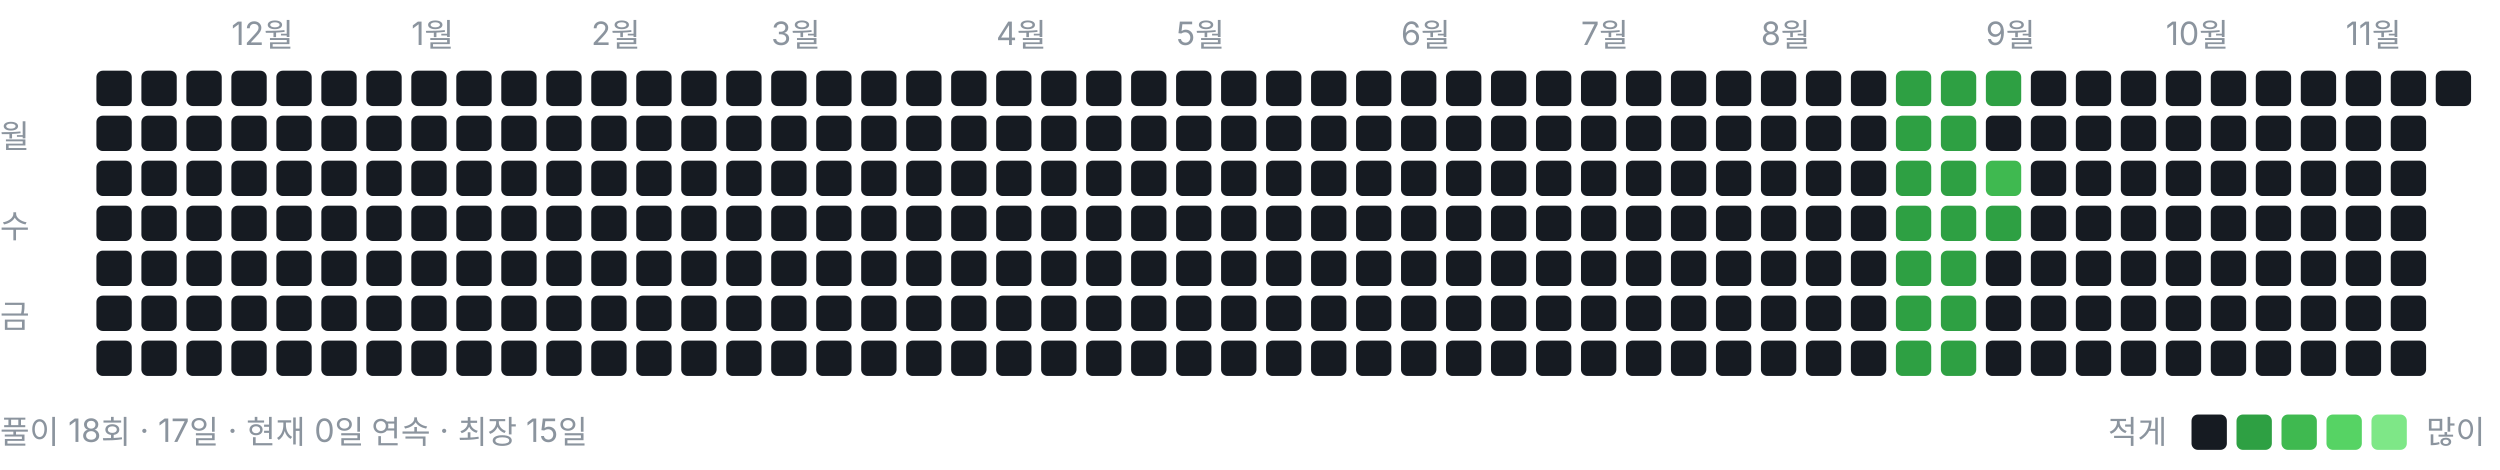
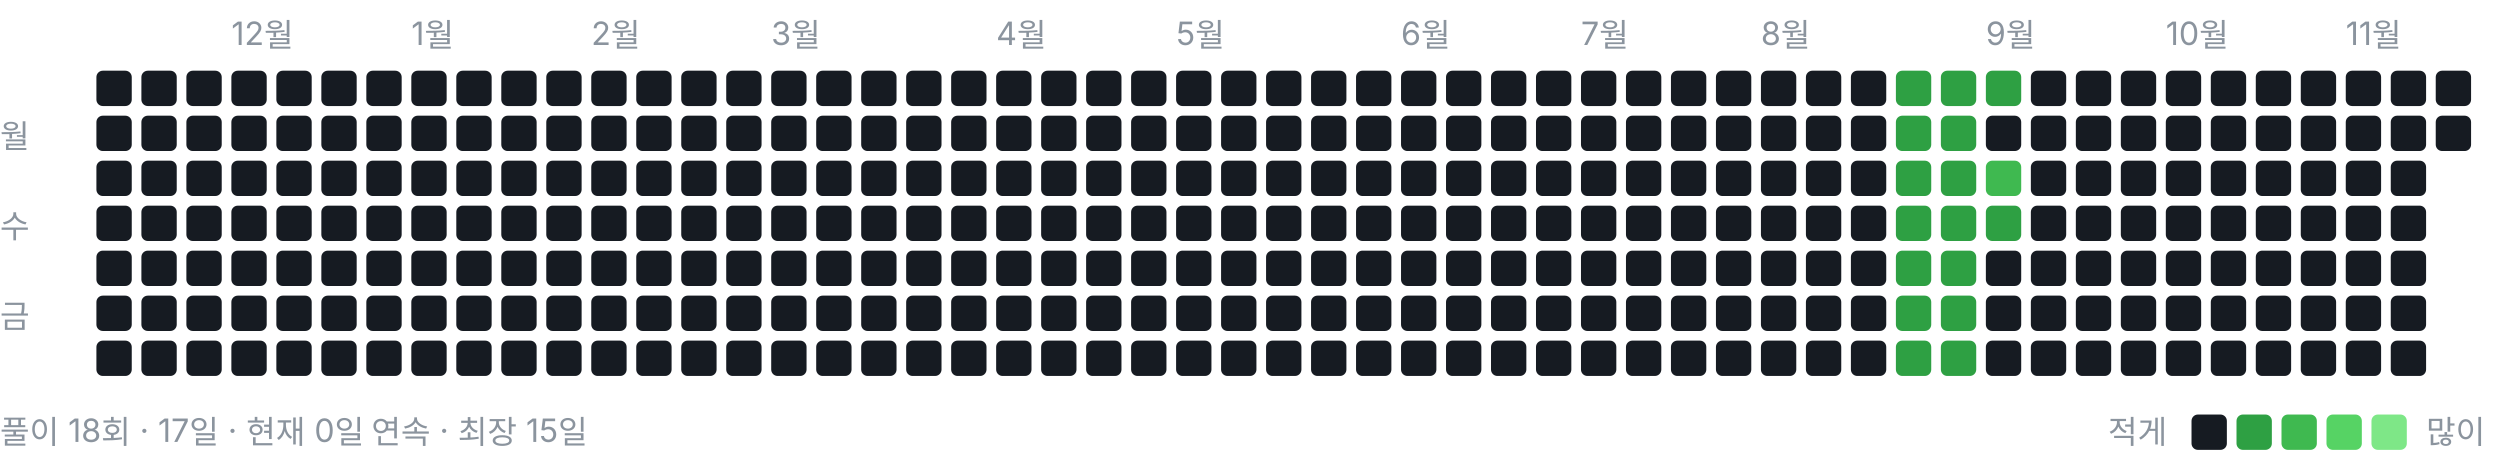
<svg xmlns="http://www.w3.org/2000/svg" width="778" height="146" viewBox="0 0 778 146" role="img" aria-label="풀이 잔디">
  <style>text{font:10px -apple-system,BlinkMacSystemFont,"Segoe UI","Malgun Gothic",sans-serif;fill:#8b949e}</style>
  <text x="72" y="14">12월</text>
  <text x="128" y="14">1월</text>
  <text x="184" y="14">2월</text>
  <text x="240" y="14">3월</text>
  <text x="310" y="14">4월</text>
  <text x="366" y="14">5월</text>
  <text x="436" y="14">6월</text>
  <text x="492" y="14">7월</text>
  <text x="548" y="14">8월</text>
  <text x="618" y="14">9월</text>
  <text x="674" y="14">10월</text>
  <text x="730" y="14">11월</text>
  <text x="0" y="46">월</text>
  <text x="0" y="74">수</text>
  <text x="0" y="102">금</text>
  <rect x="30" y="22" width="11" height="11" rx="2" ry="2" fill="#161b22" />
  <rect x="30" y="36" width="11" height="11" rx="2" ry="2" fill="#161b22" />
  <rect x="30" y="50" width="11" height="11" rx="2" ry="2" fill="#161b22" />
  <rect x="30" y="64" width="11" height="11" rx="2" ry="2" fill="#161b22" />
  <rect x="30" y="78" width="11" height="11" rx="2" ry="2" fill="#161b22" />
  <rect x="30" y="92" width="11" height="11" rx="2" ry="2" fill="#161b22" />
  <rect x="30" y="106" width="11" height="11" rx="2" ry="2" fill="#161b22" />
  <rect x="44" y="22" width="11" height="11" rx="2" ry="2" fill="#161b22" />
  <rect x="44" y="36" width="11" height="11" rx="2" ry="2" fill="#161b22" />
  <rect x="44" y="50" width="11" height="11" rx="2" ry="2" fill="#161b22" />
  <rect x="44" y="64" width="11" height="11" rx="2" ry="2" fill="#161b22" />
  <rect x="44" y="78" width="11" height="11" rx="2" ry="2" fill="#161b22" />
  <rect x="44" y="92" width="11" height="11" rx="2" ry="2" fill="#161b22" />
  <rect x="44" y="106" width="11" height="11" rx="2" ry="2" fill="#161b22" />
  <rect x="58" y="22" width="11" height="11" rx="2" ry="2" fill="#161b22" />
  <rect x="58" y="36" width="11" height="11" rx="2" ry="2" fill="#161b22" />
  <rect x="58" y="50" width="11" height="11" rx="2" ry="2" fill="#161b22" />
  <rect x="58" y="64" width="11" height="11" rx="2" ry="2" fill="#161b22" />
  <rect x="58" y="78" width="11" height="11" rx="2" ry="2" fill="#161b22" />
  <rect x="58" y="92" width="11" height="11" rx="2" ry="2" fill="#161b22" />
  <rect x="58" y="106" width="11" height="11" rx="2" ry="2" fill="#161b22" />
  <rect x="72" y="22" width="11" height="11" rx="2" ry="2" fill="#161b22" />
  <rect x="72" y="36" width="11" height="11" rx="2" ry="2" fill="#161b22" />
  <rect x="72" y="50" width="11" height="11" rx="2" ry="2" fill="#161b22" />
  <rect x="72" y="64" width="11" height="11" rx="2" ry="2" fill="#161b22" />
  <rect x="72" y="78" width="11" height="11" rx="2" ry="2" fill="#161b22" />
  <rect x="72" y="92" width="11" height="11" rx="2" ry="2" fill="#161b22" />
  <rect x="72" y="106" width="11" height="11" rx="2" ry="2" fill="#161b22" />
  <rect x="86" y="22" width="11" height="11" rx="2" ry="2" fill="#161b22" />
  <rect x="86" y="36" width="11" height="11" rx="2" ry="2" fill="#161b22" />
  <rect x="86" y="50" width="11" height="11" rx="2" ry="2" fill="#161b22" />
  <rect x="86" y="64" width="11" height="11" rx="2" ry="2" fill="#161b22" />
  <rect x="86" y="78" width="11" height="11" rx="2" ry="2" fill="#161b22" />
  <rect x="86" y="92" width="11" height="11" rx="2" ry="2" fill="#161b22" />
  <rect x="86" y="106" width="11" height="11" rx="2" ry="2" fill="#161b22" />
  <rect x="100" y="22" width="11" height="11" rx="2" ry="2" fill="#161b22" />
  <rect x="100" y="36" width="11" height="11" rx="2" ry="2" fill="#161b22" />
  <rect x="100" y="50" width="11" height="11" rx="2" ry="2" fill="#161b22" />
  <rect x="100" y="64" width="11" height="11" rx="2" ry="2" fill="#161b22" />
  <rect x="100" y="78" width="11" height="11" rx="2" ry="2" fill="#161b22" />
  <rect x="100" y="92" width="11" height="11" rx="2" ry="2" fill="#161b22" />
  <rect x="100" y="106" width="11" height="11" rx="2" ry="2" fill="#161b22" />
  <rect x="114" y="22" width="11" height="11" rx="2" ry="2" fill="#161b22" />
  <rect x="114" y="36" width="11" height="11" rx="2" ry="2" fill="#161b22" />
  <rect x="114" y="50" width="11" height="11" rx="2" ry="2" fill="#161b22" />
  <rect x="114" y="64" width="11" height="11" rx="2" ry="2" fill="#161b22" />
  <rect x="114" y="78" width="11" height="11" rx="2" ry="2" fill="#161b22" />
  <rect x="114" y="92" width="11" height="11" rx="2" ry="2" fill="#161b22" />
  <rect x="114" y="106" width="11" height="11" rx="2" ry="2" fill="#161b22" />
  <rect x="128" y="22" width="11" height="11" rx="2" ry="2" fill="#161b22" />
  <rect x="128" y="36" width="11" height="11" rx="2" ry="2" fill="#161b22" />
  <rect x="128" y="50" width="11" height="11" rx="2" ry="2" fill="#161b22" />
  <rect x="128" y="64" width="11" height="11" rx="2" ry="2" fill="#161b22" />
  <rect x="128" y="78" width="11" height="11" rx="2" ry="2" fill="#161b22" />
  <rect x="128" y="92" width="11" height="11" rx="2" ry="2" fill="#161b22" />
  <rect x="128" y="106" width="11" height="11" rx="2" ry="2" fill="#161b22" />
  <rect x="142" y="22" width="11" height="11" rx="2" ry="2" fill="#161b22" />
  <rect x="142" y="36" width="11" height="11" rx="2" ry="2" fill="#161b22" />
  <rect x="142" y="50" width="11" height="11" rx="2" ry="2" fill="#161b22" />
  <rect x="142" y="64" width="11" height="11" rx="2" ry="2" fill="#161b22" />
  <rect x="142" y="78" width="11" height="11" rx="2" ry="2" fill="#161b22" />
  <rect x="142" y="92" width="11" height="11" rx="2" ry="2" fill="#161b22" />
  <rect x="142" y="106" width="11" height="11" rx="2" ry="2" fill="#161b22" />
  <rect x="156" y="22" width="11" height="11" rx="2" ry="2" fill="#161b22" />
  <rect x="156" y="36" width="11" height="11" rx="2" ry="2" fill="#161b22" />
  <rect x="156" y="50" width="11" height="11" rx="2" ry="2" fill="#161b22" />
  <rect x="156" y="64" width="11" height="11" rx="2" ry="2" fill="#161b22" />
  <rect x="156" y="78" width="11" height="11" rx="2" ry="2" fill="#161b22" />
  <rect x="156" y="92" width="11" height="11" rx="2" ry="2" fill="#161b22" />
  <rect x="156" y="106" width="11" height="11" rx="2" ry="2" fill="#161b22" />
  <rect x="170" y="22" width="11" height="11" rx="2" ry="2" fill="#161b22" />
  <rect x="170" y="36" width="11" height="11" rx="2" ry="2" fill="#161b22" />
  <rect x="170" y="50" width="11" height="11" rx="2" ry="2" fill="#161b22" />
  <rect x="170" y="64" width="11" height="11" rx="2" ry="2" fill="#161b22" />
  <rect x="170" y="78" width="11" height="11" rx="2" ry="2" fill="#161b22" />
  <rect x="170" y="92" width="11" height="11" rx="2" ry="2" fill="#161b22" />
  <rect x="170" y="106" width="11" height="11" rx="2" ry="2" fill="#161b22" />
  <rect x="184" y="22" width="11" height="11" rx="2" ry="2" fill="#161b22" />
  <rect x="184" y="36" width="11" height="11" rx="2" ry="2" fill="#161b22" />
  <rect x="184" y="50" width="11" height="11" rx="2" ry="2" fill="#161b22" />
  <rect x="184" y="64" width="11" height="11" rx="2" ry="2" fill="#161b22" />
  <rect x="184" y="78" width="11" height="11" rx="2" ry="2" fill="#161b22" />
  <rect x="184" y="92" width="11" height="11" rx="2" ry="2" fill="#161b22" />
  <rect x="184" y="106" width="11" height="11" rx="2" ry="2" fill="#161b22" />
  <rect x="198" y="22" width="11" height="11" rx="2" ry="2" fill="#161b22" />
  <rect x="198" y="36" width="11" height="11" rx="2" ry="2" fill="#161b22" />
  <rect x="198" y="50" width="11" height="11" rx="2" ry="2" fill="#161b22" />
  <rect x="198" y="64" width="11" height="11" rx="2" ry="2" fill="#161b22" />
  <rect x="198" y="78" width="11" height="11" rx="2" ry="2" fill="#161b22" />
  <rect x="198" y="92" width="11" height="11" rx="2" ry="2" fill="#161b22" />
  <rect x="198" y="106" width="11" height="11" rx="2" ry="2" fill="#161b22" />
  <rect x="212" y="22" width="11" height="11" rx="2" ry="2" fill="#161b22" />
  <rect x="212" y="36" width="11" height="11" rx="2" ry="2" fill="#161b22" />
  <rect x="212" y="50" width="11" height="11" rx="2" ry="2" fill="#161b22" />
  <rect x="212" y="64" width="11" height="11" rx="2" ry="2" fill="#161b22" />
  <rect x="212" y="78" width="11" height="11" rx="2" ry="2" fill="#161b22" />
  <rect x="212" y="92" width="11" height="11" rx="2" ry="2" fill="#161b22" />
  <rect x="212" y="106" width="11" height="11" rx="2" ry="2" fill="#161b22" />
  <rect x="226" y="22" width="11" height="11" rx="2" ry="2" fill="#161b22" />
  <rect x="226" y="36" width="11" height="11" rx="2" ry="2" fill="#161b22" />
  <rect x="226" y="50" width="11" height="11" rx="2" ry="2" fill="#161b22" />
  <rect x="226" y="64" width="11" height="11" rx="2" ry="2" fill="#161b22" />
  <rect x="226" y="78" width="11" height="11" rx="2" ry="2" fill="#161b22" />
  <rect x="226" y="92" width="11" height="11" rx="2" ry="2" fill="#161b22" />
  <rect x="226" y="106" width="11" height="11" rx="2" ry="2" fill="#161b22" />
  <rect x="240" y="22" width="11" height="11" rx="2" ry="2" fill="#161b22" />
  <rect x="240" y="36" width="11" height="11" rx="2" ry="2" fill="#161b22" />
  <rect x="240" y="50" width="11" height="11" rx="2" ry="2" fill="#161b22" />
  <rect x="240" y="64" width="11" height="11" rx="2" ry="2" fill="#161b22" />
  <rect x="240" y="78" width="11" height="11" rx="2" ry="2" fill="#161b22" />
  <rect x="240" y="92" width="11" height="11" rx="2" ry="2" fill="#161b22" />
  <rect x="240" y="106" width="11" height="11" rx="2" ry="2" fill="#161b22" />
  <rect x="254" y="22" width="11" height="11" rx="2" ry="2" fill="#161b22" />
  <rect x="254" y="36" width="11" height="11" rx="2" ry="2" fill="#161b22" />
  <rect x="254" y="50" width="11" height="11" rx="2" ry="2" fill="#161b22" />
  <rect x="254" y="64" width="11" height="11" rx="2" ry="2" fill="#161b22" />
  <rect x="254" y="78" width="11" height="11" rx="2" ry="2" fill="#161b22" />
  <rect x="254" y="92" width="11" height="11" rx="2" ry="2" fill="#161b22" />
  <rect x="254" y="106" width="11" height="11" rx="2" ry="2" fill="#161b22" />
  <rect x="268" y="22" width="11" height="11" rx="2" ry="2" fill="#161b22" />
  <rect x="268" y="36" width="11" height="11" rx="2" ry="2" fill="#161b22" />
  <rect x="268" y="50" width="11" height="11" rx="2" ry="2" fill="#161b22" />
  <rect x="268" y="64" width="11" height="11" rx="2" ry="2" fill="#161b22" />
  <rect x="268" y="78" width="11" height="11" rx="2" ry="2" fill="#161b22" />
  <rect x="268" y="92" width="11" height="11" rx="2" ry="2" fill="#161b22" />
  <rect x="268" y="106" width="11" height="11" rx="2" ry="2" fill="#161b22" />
  <rect x="282" y="22" width="11" height="11" rx="2" ry="2" fill="#161b22" />
  <rect x="282" y="36" width="11" height="11" rx="2" ry="2" fill="#161b22" />
  <rect x="282" y="50" width="11" height="11" rx="2" ry="2" fill="#161b22" />
  <rect x="282" y="64" width="11" height="11" rx="2" ry="2" fill="#161b22" />
  <rect x="282" y="78" width="11" height="11" rx="2" ry="2" fill="#161b22" />
  <rect x="282" y="92" width="11" height="11" rx="2" ry="2" fill="#161b22" />
  <rect x="282" y="106" width="11" height="11" rx="2" ry="2" fill="#161b22" />
  <rect x="296" y="22" width="11" height="11" rx="2" ry="2" fill="#161b22" />
  <rect x="296" y="36" width="11" height="11" rx="2" ry="2" fill="#161b22" />
  <rect x="296" y="50" width="11" height="11" rx="2" ry="2" fill="#161b22" />
  <rect x="296" y="64" width="11" height="11" rx="2" ry="2" fill="#161b22" />
  <rect x="296" y="78" width="11" height="11" rx="2" ry="2" fill="#161b22" />
  <rect x="296" y="92" width="11" height="11" rx="2" ry="2" fill="#161b22" />
  <rect x="296" y="106" width="11" height="11" rx="2" ry="2" fill="#161b22" />
  <rect x="310" y="22" width="11" height="11" rx="2" ry="2" fill="#161b22" />
  <rect x="310" y="36" width="11" height="11" rx="2" ry="2" fill="#161b22" />
  <rect x="310" y="50" width="11" height="11" rx="2" ry="2" fill="#161b22" />
  <rect x="310" y="64" width="11" height="11" rx="2" ry="2" fill="#161b22" />
  <rect x="310" y="78" width="11" height="11" rx="2" ry="2" fill="#161b22" />
  <rect x="310" y="92" width="11" height="11" rx="2" ry="2" fill="#161b22" />
  <rect x="310" y="106" width="11" height="11" rx="2" ry="2" fill="#161b22" />
  <rect x="324" y="22" width="11" height="11" rx="2" ry="2" fill="#161b22" />
  <rect x="324" y="36" width="11" height="11" rx="2" ry="2" fill="#161b22" />
  <rect x="324" y="50" width="11" height="11" rx="2" ry="2" fill="#161b22" />
  <rect x="324" y="64" width="11" height="11" rx="2" ry="2" fill="#161b22" />
  <rect x="324" y="78" width="11" height="11" rx="2" ry="2" fill="#161b22" />
  <rect x="324" y="92" width="11" height="11" rx="2" ry="2" fill="#161b22" />
  <rect x="324" y="106" width="11" height="11" rx="2" ry="2" fill="#161b22" />
  <rect x="338" y="22" width="11" height="11" rx="2" ry="2" fill="#161b22" />
  <rect x="338" y="36" width="11" height="11" rx="2" ry="2" fill="#161b22" />
  <rect x="338" y="50" width="11" height="11" rx="2" ry="2" fill="#161b22" />
  <rect x="338" y="64" width="11" height="11" rx="2" ry="2" fill="#161b22" />
  <rect x="338" y="78" width="11" height="11" rx="2" ry="2" fill="#161b22" />
  <rect x="338" y="92" width="11" height="11" rx="2" ry="2" fill="#161b22" />
  <rect x="338" y="106" width="11" height="11" rx="2" ry="2" fill="#161b22" />
  <rect x="352" y="22" width="11" height="11" rx="2" ry="2" fill="#161b22" />
  <rect x="352" y="36" width="11" height="11" rx="2" ry="2" fill="#161b22" />
  <rect x="352" y="50" width="11" height="11" rx="2" ry="2" fill="#161b22" />
  <rect x="352" y="64" width="11" height="11" rx="2" ry="2" fill="#161b22" />
  <rect x="352" y="78" width="11" height="11" rx="2" ry="2" fill="#161b22" />
  <rect x="352" y="92" width="11" height="11" rx="2" ry="2" fill="#161b22" />
  <rect x="352" y="106" width="11" height="11" rx="2" ry="2" fill="#161b22" />
  <rect x="366" y="22" width="11" height="11" rx="2" ry="2" fill="#161b22" />
  <rect x="366" y="36" width="11" height="11" rx="2" ry="2" fill="#161b22" />
  <rect x="366" y="50" width="11" height="11" rx="2" ry="2" fill="#161b22" />
  <rect x="366" y="64" width="11" height="11" rx="2" ry="2" fill="#161b22" />
  <rect x="366" y="78" width="11" height="11" rx="2" ry="2" fill="#161b22" />
  <rect x="366" y="92" width="11" height="11" rx="2" ry="2" fill="#161b22" />
  <rect x="366" y="106" width="11" height="11" rx="2" ry="2" fill="#161b22" />
  <rect x="380" y="22" width="11" height="11" rx="2" ry="2" fill="#161b22" />
  <rect x="380" y="36" width="11" height="11" rx="2" ry="2" fill="#161b22" />
  <rect x="380" y="50" width="11" height="11" rx="2" ry="2" fill="#161b22" />
  <rect x="380" y="64" width="11" height="11" rx="2" ry="2" fill="#161b22" />
  <rect x="380" y="78" width="11" height="11" rx="2" ry="2" fill="#161b22" />
  <rect x="380" y="92" width="11" height="11" rx="2" ry="2" fill="#161b22" />
  <rect x="380" y="106" width="11" height="11" rx="2" ry="2" fill="#161b22" />
  <rect x="394" y="22" width="11" height="11" rx="2" ry="2" fill="#161b22" />
  <rect x="394" y="36" width="11" height="11" rx="2" ry="2" fill="#161b22" />
  <rect x="394" y="50" width="11" height="11" rx="2" ry="2" fill="#161b22" />
  <rect x="394" y="64" width="11" height="11" rx="2" ry="2" fill="#161b22" />
  <rect x="394" y="78" width="11" height="11" rx="2" ry="2" fill="#161b22" />
  <rect x="394" y="92" width="11" height="11" rx="2" ry="2" fill="#161b22" />
  <rect x="394" y="106" width="11" height="11" rx="2" ry="2" fill="#161b22" />
  <rect x="408" y="22" width="11" height="11" rx="2" ry="2" fill="#161b22" />
  <rect x="408" y="36" width="11" height="11" rx="2" ry="2" fill="#161b22" />
  <rect x="408" y="50" width="11" height="11" rx="2" ry="2" fill="#161b22" />
  <rect x="408" y="64" width="11" height="11" rx="2" ry="2" fill="#161b22" />
  <rect x="408" y="78" width="11" height="11" rx="2" ry="2" fill="#161b22" />
  <rect x="408" y="92" width="11" height="11" rx="2" ry="2" fill="#161b22" />
  <rect x="408" y="106" width="11" height="11" rx="2" ry="2" fill="#161b22" />
  <rect x="422" y="22" width="11" height="11" rx="2" ry="2" fill="#161b22" />
  <rect x="422" y="36" width="11" height="11" rx="2" ry="2" fill="#161b22" />
  <rect x="422" y="50" width="11" height="11" rx="2" ry="2" fill="#161b22" />
  <rect x="422" y="64" width="11" height="11" rx="2" ry="2" fill="#161b22" />
  <rect x="422" y="78" width="11" height="11" rx="2" ry="2" fill="#161b22" />
  <rect x="422" y="92" width="11" height="11" rx="2" ry="2" fill="#161b22" />
  <rect x="422" y="106" width="11" height="11" rx="2" ry="2" fill="#161b22" />
  <rect x="436" y="22" width="11" height="11" rx="2" ry="2" fill="#161b22" />
  <rect x="436" y="36" width="11" height="11" rx="2" ry="2" fill="#161b22" />
  <rect x="436" y="50" width="11" height="11" rx="2" ry="2" fill="#161b22" />
  <rect x="436" y="64" width="11" height="11" rx="2" ry="2" fill="#161b22" />
  <rect x="436" y="78" width="11" height="11" rx="2" ry="2" fill="#161b22" />
  <rect x="436" y="92" width="11" height="11" rx="2" ry="2" fill="#161b22" />
  <rect x="436" y="106" width="11" height="11" rx="2" ry="2" fill="#161b22" />
  <rect x="450" y="22" width="11" height="11" rx="2" ry="2" fill="#161b22" />
  <rect x="450" y="36" width="11" height="11" rx="2" ry="2" fill="#161b22" />
  <rect x="450" y="50" width="11" height="11" rx="2" ry="2" fill="#161b22" />
  <rect x="450" y="64" width="11" height="11" rx="2" ry="2" fill="#161b22" />
  <rect x="450" y="78" width="11" height="11" rx="2" ry="2" fill="#161b22" />
  <rect x="450" y="92" width="11" height="11" rx="2" ry="2" fill="#161b22" />
  <rect x="450" y="106" width="11" height="11" rx="2" ry="2" fill="#161b22" />
  <rect x="464" y="22" width="11" height="11" rx="2" ry="2" fill="#161b22" />
  <rect x="464" y="36" width="11" height="11" rx="2" ry="2" fill="#161b22" />
  <rect x="464" y="50" width="11" height="11" rx="2" ry="2" fill="#161b22" />
  <rect x="464" y="64" width="11" height="11" rx="2" ry="2" fill="#161b22" />
  <rect x="464" y="78" width="11" height="11" rx="2" ry="2" fill="#161b22" />
  <rect x="464" y="92" width="11" height="11" rx="2" ry="2" fill="#161b22" />
  <rect x="464" y="106" width="11" height="11" rx="2" ry="2" fill="#161b22" />
  <rect x="478" y="22" width="11" height="11" rx="2" ry="2" fill="#161b22" />
  <rect x="478" y="36" width="11" height="11" rx="2" ry="2" fill="#161b22" />
  <rect x="478" y="50" width="11" height="11" rx="2" ry="2" fill="#161b22" />
  <rect x="478" y="64" width="11" height="11" rx="2" ry="2" fill="#161b22" />
  <rect x="478" y="78" width="11" height="11" rx="2" ry="2" fill="#161b22" />
  <rect x="478" y="92" width="11" height="11" rx="2" ry="2" fill="#161b22" />
  <rect x="478" y="106" width="11" height="11" rx="2" ry="2" fill="#161b22" />
  <rect x="492" y="22" width="11" height="11" rx="2" ry="2" fill="#161b22" />
  <rect x="492" y="36" width="11" height="11" rx="2" ry="2" fill="#161b22" />
  <rect x="492" y="50" width="11" height="11" rx="2" ry="2" fill="#161b22" />
  <rect x="492" y="64" width="11" height="11" rx="2" ry="2" fill="#161b22" />
  <rect x="492" y="78" width="11" height="11" rx="2" ry="2" fill="#161b22" />
  <rect x="492" y="92" width="11" height="11" rx="2" ry="2" fill="#161b22" />
  <rect x="492" y="106" width="11" height="11" rx="2" ry="2" fill="#161b22" />
  <rect x="506" y="22" width="11" height="11" rx="2" ry="2" fill="#161b22" />
  <rect x="506" y="36" width="11" height="11" rx="2" ry="2" fill="#161b22" />
  <rect x="506" y="50" width="11" height="11" rx="2" ry="2" fill="#161b22" />
  <rect x="506" y="64" width="11" height="11" rx="2" ry="2" fill="#161b22" />
  <rect x="506" y="78" width="11" height="11" rx="2" ry="2" fill="#161b22" />
  <rect x="506" y="92" width="11" height="11" rx="2" ry="2" fill="#161b22" />
  <rect x="506" y="106" width="11" height="11" rx="2" ry="2" fill="#161b22" />
  <rect x="520" y="22" width="11" height="11" rx="2" ry="2" fill="#161b22" />
  <rect x="520" y="36" width="11" height="11" rx="2" ry="2" fill="#161b22" />
  <rect x="520" y="50" width="11" height="11" rx="2" ry="2" fill="#161b22" />
  <rect x="520" y="64" width="11" height="11" rx="2" ry="2" fill="#161b22" />
  <rect x="520" y="78" width="11" height="11" rx="2" ry="2" fill="#161b22" />
  <rect x="520" y="92" width="11" height="11" rx="2" ry="2" fill="#161b22" />
  <rect x="520" y="106" width="11" height="11" rx="2" ry="2" fill="#161b22" />
  <rect x="534" y="22" width="11" height="11" rx="2" ry="2" fill="#161b22" />
  <rect x="534" y="36" width="11" height="11" rx="2" ry="2" fill="#161b22" />
  <rect x="534" y="50" width="11" height="11" rx="2" ry="2" fill="#161b22" />
  <rect x="534" y="64" width="11" height="11" rx="2" ry="2" fill="#161b22" />
  <rect x="534" y="78" width="11" height="11" rx="2" ry="2" fill="#161b22" />
  <rect x="534" y="92" width="11" height="11" rx="2" ry="2" fill="#161b22" />
  <rect x="534" y="106" width="11" height="11" rx="2" ry="2" fill="#161b22" />
  <rect x="548" y="22" width="11" height="11" rx="2" ry="2" fill="#161b22" />
  <rect x="548" y="36" width="11" height="11" rx="2" ry="2" fill="#161b22" />
  <rect x="548" y="50" width="11" height="11" rx="2" ry="2" fill="#161b22" />
  <rect x="548" y="64" width="11" height="11" rx="2" ry="2" fill="#161b22" />
  <rect x="548" y="78" width="11" height="11" rx="2" ry="2" fill="#161b22" />
  <rect x="548" y="92" width="11" height="11" rx="2" ry="2" fill="#161b22" />
  <rect x="548" y="106" width="11" height="11" rx="2" ry="2" fill="#161b22" />
  <rect x="562" y="22" width="11" height="11" rx="2" ry="2" fill="#161b22" />
  <rect x="562" y="36" width="11" height="11" rx="2" ry="2" fill="#161b22" />
  <rect x="562" y="50" width="11" height="11" rx="2" ry="2" fill="#161b22" />
  <rect x="562" y="64" width="11" height="11" rx="2" ry="2" fill="#161b22" />
  <rect x="562" y="78" width="11" height="11" rx="2" ry="2" fill="#161b22" />
  <rect x="562" y="92" width="11" height="11" rx="2" ry="2" fill="#161b22" />
  <rect x="562" y="106" width="11" height="11" rx="2" ry="2" fill="#161b22" />
  <rect x="576" y="22" width="11" height="11" rx="2" ry="2" fill="#161b22" />
  <rect x="576" y="36" width="11" height="11" rx="2" ry="2" fill="#161b22" />
  <rect x="576" y="50" width="11" height="11" rx="2" ry="2" fill="#161b22" />
  <rect x="576" y="64" width="11" height="11" rx="2" ry="2" fill="#161b22" />
  <rect x="576" y="78" width="11" height="11" rx="2" ry="2" fill="#161b22" />
  <rect x="576" y="92" width="11" height="11" rx="2" ry="2" fill="#161b22" />
  <rect x="576" y="106" width="11" height="11" rx="2" ry="2" fill="#161b22" />
  <rect x="590" y="22" width="11" height="11" rx="2" ry="2" fill="#2ea043" />
  <rect x="590" y="36" width="11" height="11" rx="2" ry="2" fill="#2ea043" />
  <rect x="590" y="50" width="11" height="11" rx="2" ry="2" fill="#2ea043" />
  <rect x="590" y="64" width="11" height="11" rx="2" ry="2" fill="#2ea043" />
  <rect x="590" y="78" width="11" height="11" rx="2" ry="2" fill="#2ea043" />
  <rect x="590" y="92" width="11" height="11" rx="2" ry="2" fill="#2ea043" />
  <rect x="590" y="106" width="11" height="11" rx="2" ry="2" fill="#2ea043" />
  <rect x="604" y="22" width="11" height="11" rx="2" ry="2" fill="#2ea043" />
  <rect x="604" y="36" width="11" height="11" rx="2" ry="2" fill="#2ea043" />
  <rect x="604" y="50" width="11" height="11" rx="2" ry="2" fill="#2ea043" />
  <rect x="604" y="64" width="11" height="11" rx="2" ry="2" fill="#2ea043" />
  <rect x="604" y="78" width="11" height="11" rx="2" ry="2" fill="#2ea043" />
  <rect x="604" y="92" width="11" height="11" rx="2" ry="2" fill="#2ea043" />
  <rect x="604" y="106" width="11" height="11" rx="2" ry="2" fill="#2ea043" />
  <rect x="618" y="22" width="11" height="11" rx="2" ry="2" fill="#2ea043" />
  <rect x="618" y="36" width="11" height="11" rx="2" ry="2" fill="#161b22" />
  <rect x="618" y="50" width="11" height="11" rx="2" ry="2" fill="#3fb950" />
  <rect x="618" y="64" width="11" height="11" rx="2" ry="2" fill="#2ea043" />
  <rect x="618" y="78" width="11" height="11" rx="2" ry="2" fill="#161b22" />
  <rect x="618" y="92" width="11" height="11" rx="2" ry="2" fill="#161b22" />
  <rect x="618" y="106" width="11" height="11" rx="2" ry="2" fill="#161b22" />
  <rect x="632" y="22" width="11" height="11" rx="2" ry="2" fill="#161b22" />
  <rect x="632" y="36" width="11" height="11" rx="2" ry="2" fill="#161b22" />
  <rect x="632" y="50" width="11" height="11" rx="2" ry="2" fill="#161b22" />
  <rect x="632" y="64" width="11" height="11" rx="2" ry="2" fill="#161b22" />
  <rect x="632" y="78" width="11" height="11" rx="2" ry="2" fill="#161b22" />
  <rect x="632" y="92" width="11" height="11" rx="2" ry="2" fill="#161b22" />
  <rect x="632" y="106" width="11" height="11" rx="2" ry="2" fill="#161b22" />
  <rect x="646" y="22" width="11" height="11" rx="2" ry="2" fill="#161b22" />
  <rect x="646" y="36" width="11" height="11" rx="2" ry="2" fill="#161b22" />
  <rect x="646" y="50" width="11" height="11" rx="2" ry="2" fill="#161b22" />
  <rect x="646" y="64" width="11" height="11" rx="2" ry="2" fill="#161b22" />
  <rect x="646" y="78" width="11" height="11" rx="2" ry="2" fill="#161b22" />
  <rect x="646" y="92" width="11" height="11" rx="2" ry="2" fill="#161b22" />
  <rect x="646" y="106" width="11" height="11" rx="2" ry="2" fill="#161b22" />
  <rect x="660" y="22" width="11" height="11" rx="2" ry="2" fill="#161b22" />
  <rect x="660" y="36" width="11" height="11" rx="2" ry="2" fill="#161b22" />
  <rect x="660" y="50" width="11" height="11" rx="2" ry="2" fill="#161b22" />
  <rect x="660" y="64" width="11" height="11" rx="2" ry="2" fill="#161b22" />
  <rect x="660" y="78" width="11" height="11" rx="2" ry="2" fill="#161b22" />
  <rect x="660" y="92" width="11" height="11" rx="2" ry="2" fill="#161b22" />
  <rect x="660" y="106" width="11" height="11" rx="2" ry="2" fill="#161b22" />
  <rect x="674" y="22" width="11" height="11" rx="2" ry="2" fill="#161b22" />
  <rect x="674" y="36" width="11" height="11" rx="2" ry="2" fill="#161b22" />
  <rect x="674" y="50" width="11" height="11" rx="2" ry="2" fill="#161b22" />
  <rect x="674" y="64" width="11" height="11" rx="2" ry="2" fill="#161b22" />
  <rect x="674" y="78" width="11" height="11" rx="2" ry="2" fill="#161b22" />
  <rect x="674" y="92" width="11" height="11" rx="2" ry="2" fill="#161b22" />
  <rect x="674" y="106" width="11" height="11" rx="2" ry="2" fill="#161b22" />
  <rect x="688" y="22" width="11" height="11" rx="2" ry="2" fill="#161b22" />
  <rect x="688" y="36" width="11" height="11" rx="2" ry="2" fill="#161b22" />
  <rect x="688" y="50" width="11" height="11" rx="2" ry="2" fill="#161b22" />
  <rect x="688" y="64" width="11" height="11" rx="2" ry="2" fill="#161b22" />
  <rect x="688" y="78" width="11" height="11" rx="2" ry="2" fill="#161b22" />
  <rect x="688" y="92" width="11" height="11" rx="2" ry="2" fill="#161b22" />
  <rect x="688" y="106" width="11" height="11" rx="2" ry="2" fill="#161b22" />
  <rect x="702" y="22" width="11" height="11" rx="2" ry="2" fill="#161b22" />
  <rect x="702" y="36" width="11" height="11" rx="2" ry="2" fill="#161b22" />
  <rect x="702" y="50" width="11" height="11" rx="2" ry="2" fill="#161b22" />
  <rect x="702" y="64" width="11" height="11" rx="2" ry="2" fill="#161b22" />
  <rect x="702" y="78" width="11" height="11" rx="2" ry="2" fill="#161b22" />
  <rect x="702" y="92" width="11" height="11" rx="2" ry="2" fill="#161b22" />
  <rect x="702" y="106" width="11" height="11" rx="2" ry="2" fill="#161b22" />
  <rect x="716" y="22" width="11" height="11" rx="2" ry="2" fill="#161b22" />
  <rect x="716" y="36" width="11" height="11" rx="2" ry="2" fill="#161b22" />
  <rect x="716" y="50" width="11" height="11" rx="2" ry="2" fill="#161b22" />
  <rect x="716" y="64" width="11" height="11" rx="2" ry="2" fill="#161b22" />
  <rect x="716" y="78" width="11" height="11" rx="2" ry="2" fill="#161b22" />
  <rect x="716" y="92" width="11" height="11" rx="2" ry="2" fill="#161b22" />
  <rect x="716" y="106" width="11" height="11" rx="2" ry="2" fill="#161b22" />
  <rect x="730" y="22" width="11" height="11" rx="2" ry="2" fill="#161b22" />
  <rect x="730" y="36" width="11" height="11" rx="2" ry="2" fill="#161b22" />
  <rect x="730" y="50" width="11" height="11" rx="2" ry="2" fill="#161b22" />
  <rect x="730" y="64" width="11" height="11" rx="2" ry="2" fill="#161b22" />
  <rect x="730" y="78" width="11" height="11" rx="2" ry="2" fill="#161b22" />
  <rect x="730" y="92" width="11" height="11" rx="2" ry="2" fill="#161b22" />
  <rect x="730" y="106" width="11" height="11" rx="2" ry="2" fill="#161b22" />
  <rect x="744" y="22" width="11" height="11" rx="2" ry="2" fill="#161b22" />
  <rect x="744" y="36" width="11" height="11" rx="2" ry="2" fill="#161b22" />
  <rect x="744" y="50" width="11" height="11" rx="2" ry="2" fill="#161b22" />
  <rect x="744" y="64" width="11" height="11" rx="2" ry="2" fill="#161b22" />
  <rect x="744" y="78" width="11" height="11" rx="2" ry="2" fill="#161b22" />
  <rect x="744" y="92" width="11" height="11" rx="2" ry="2" fill="#161b22" />
  <rect x="744" y="106" width="11" height="11" rx="2" ry="2" fill="#161b22" />
  <rect x="758" y="22" width="11" height="11" rx="2" ry="2" fill="#161b22" />
+   <rect x="758" y="36" width="11" height="11" rx="2" ry="2" fill="#161b22" />
  <text x="0" y="138">풀이 18회 · 17일 · 현재 0일 연속 · 최장 15일</text>
  <text x="656" y="138">적게</text>
  <rect x="682" y="129" width="11" height="11" rx="2" ry="2" fill="#161b22" />
  <rect x="696" y="129" width="11" height="11" rx="2" ry="2" fill="#2ea043" />
  <rect x="710" y="129" width="11" height="11" rx="2" ry="2" fill="#3fb950" />
  <rect x="724" y="129" width="11" height="11" rx="2" ry="2" fill="#56d364" />
  <rect x="738" y="129" width="11" height="11" rx="2" ry="2" fill="#7ee787" />
  <text x="755" y="138">많이</text>
</svg>
